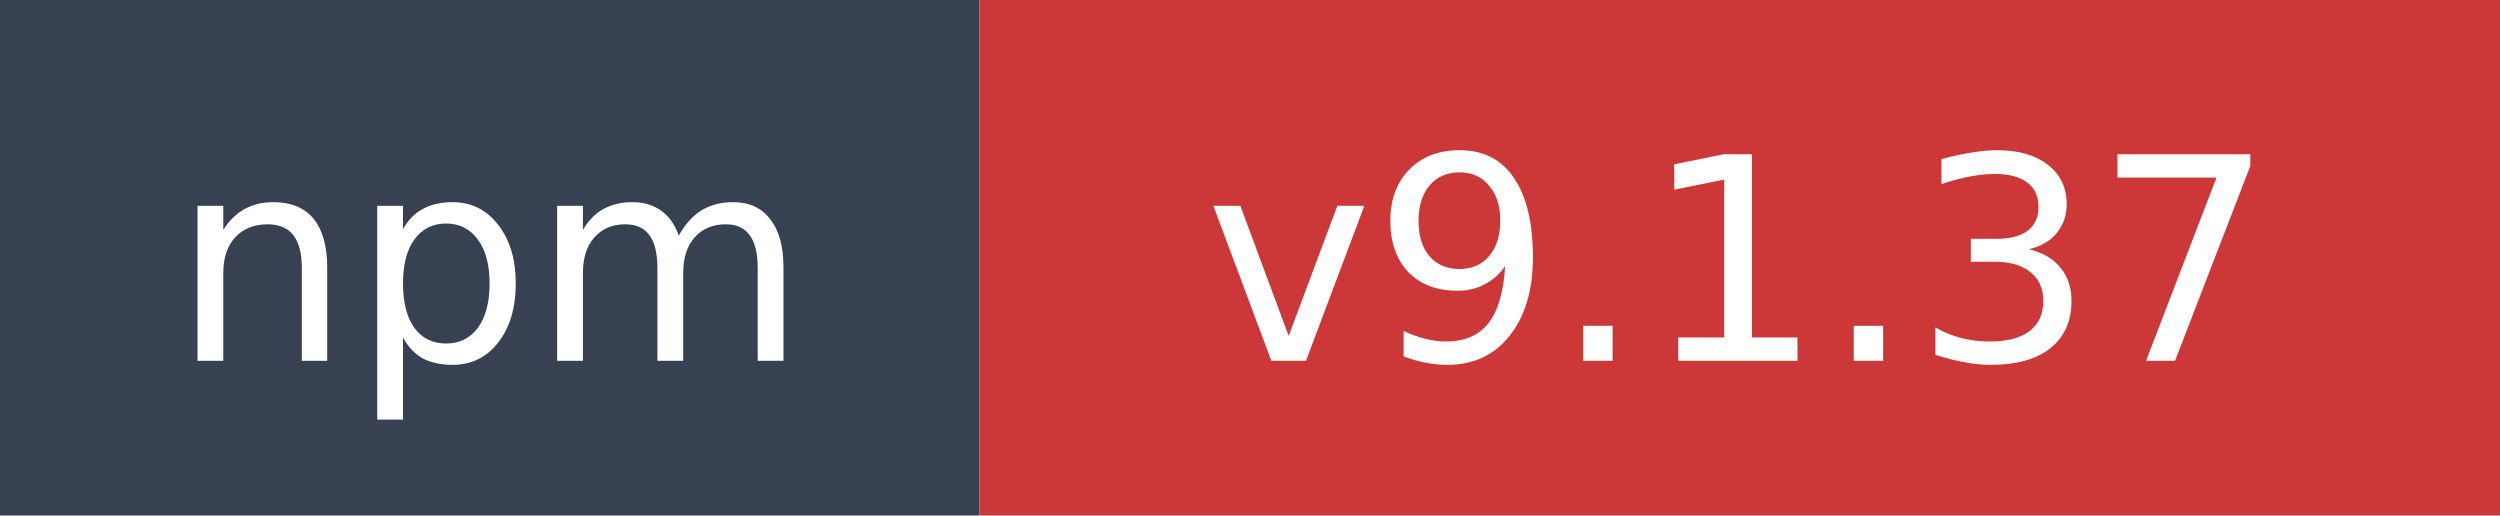
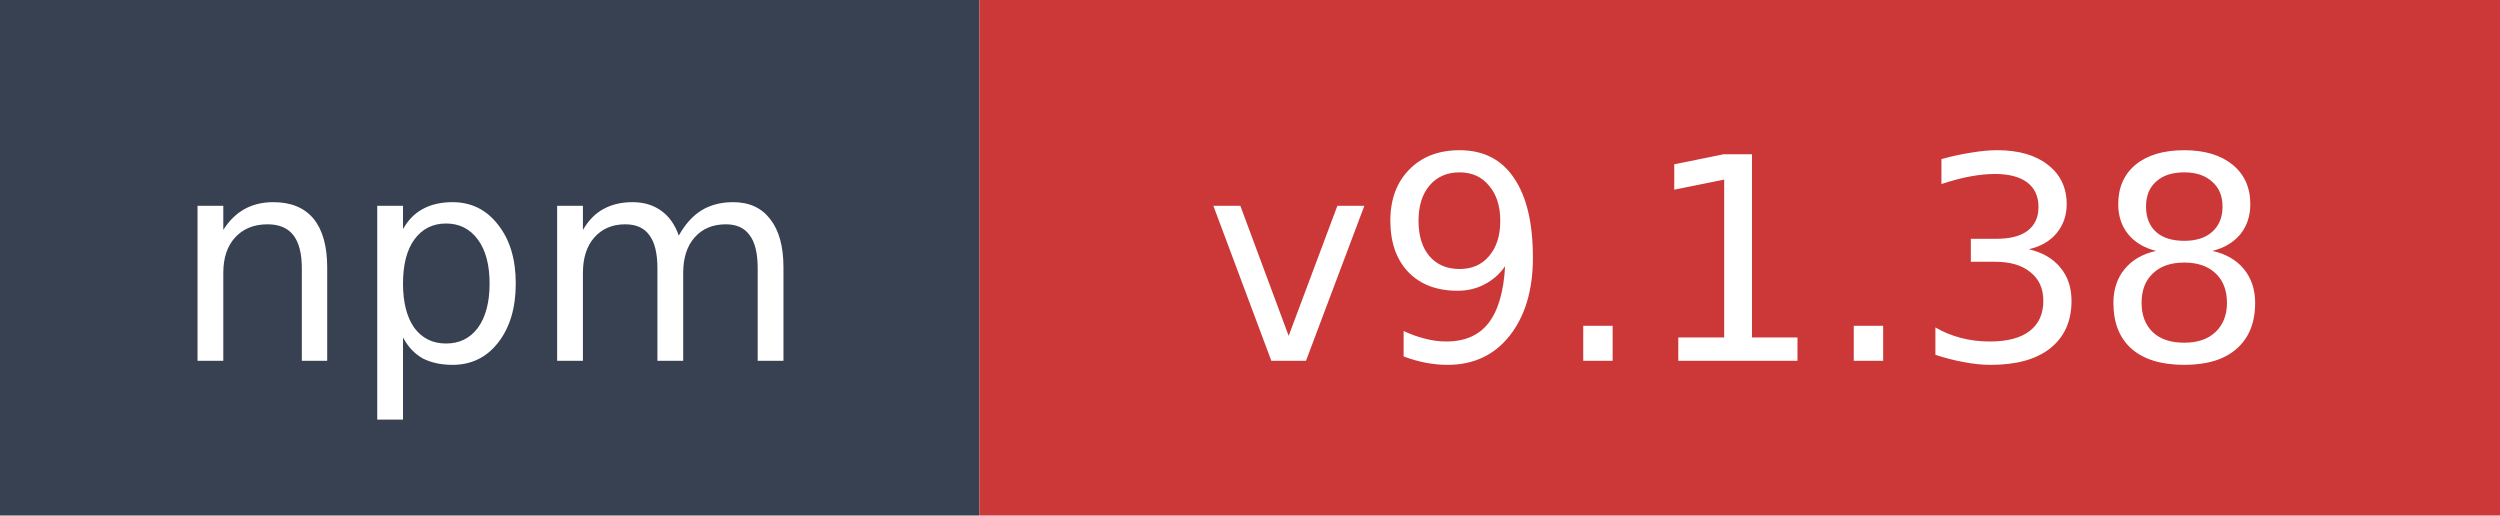
- <svg xmlns="http://www.w3.org/2000/svg" width="97" height="20" role="img" aria-label="npm: v9.1.37">
+ <svg xmlns="http://www.w3.org/2000/svg" width="97" height="20" role="img" aria-label="npm: v9.1.38">
  <rect width="38" height="20" fill="#374151" />
  <rect x="38" width="59" height="20" fill="#cb3837" />
  <text x="19" y="14" fill="#ffffff" font-family="Verdana,Geneva,DejaVu Sans,sans-serif" font-size="11" text-anchor="middle">npm</text>
-   <text x="67.5" y="14" fill="#ffffff" font-family="Verdana,Geneva,DejaVu Sans,sans-serif" font-size="11" text-anchor="middle">v9.1.37</text>
+   <text x="67.5" y="14" fill="#ffffff" font-family="Verdana,Geneva,DejaVu Sans,sans-serif" font-size="11" text-anchor="middle">v9.1.38</text>
</svg>
